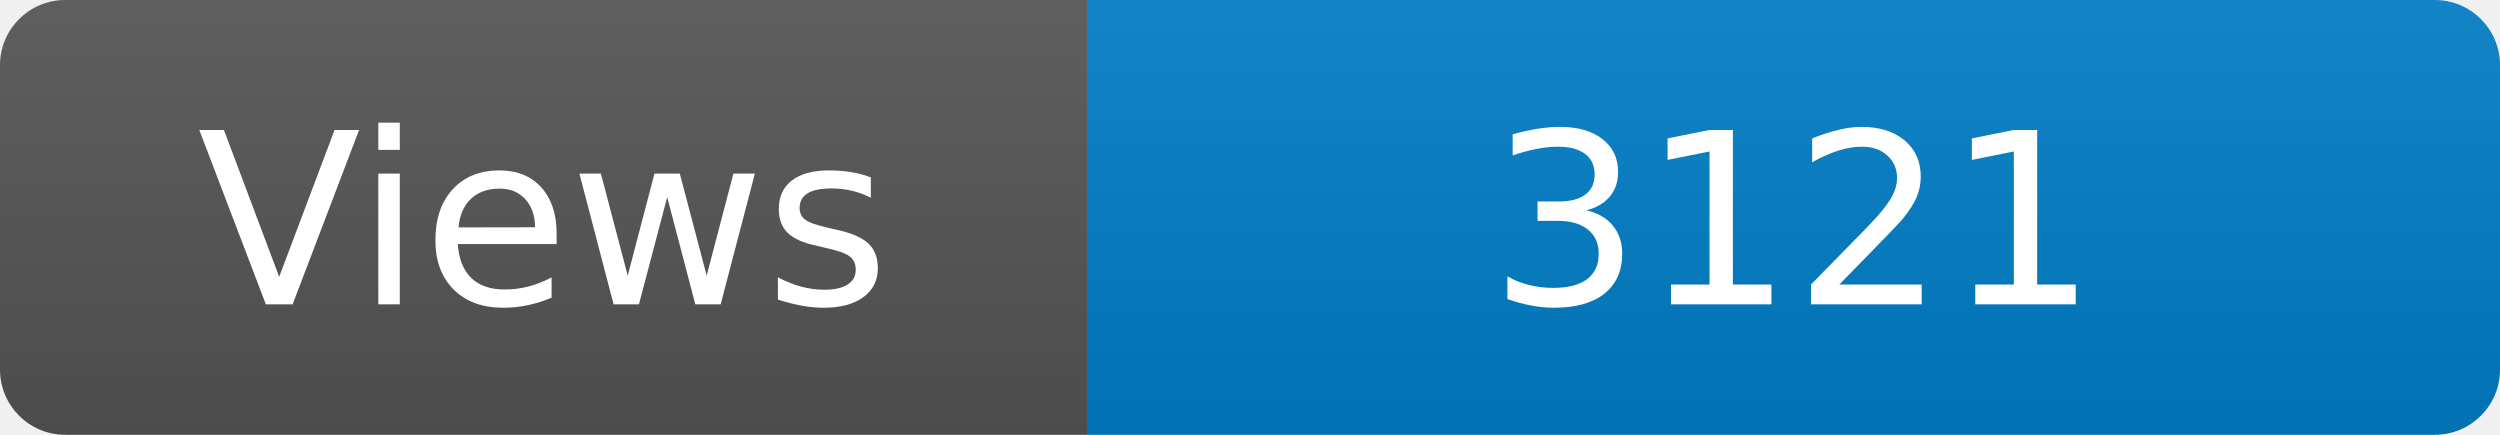
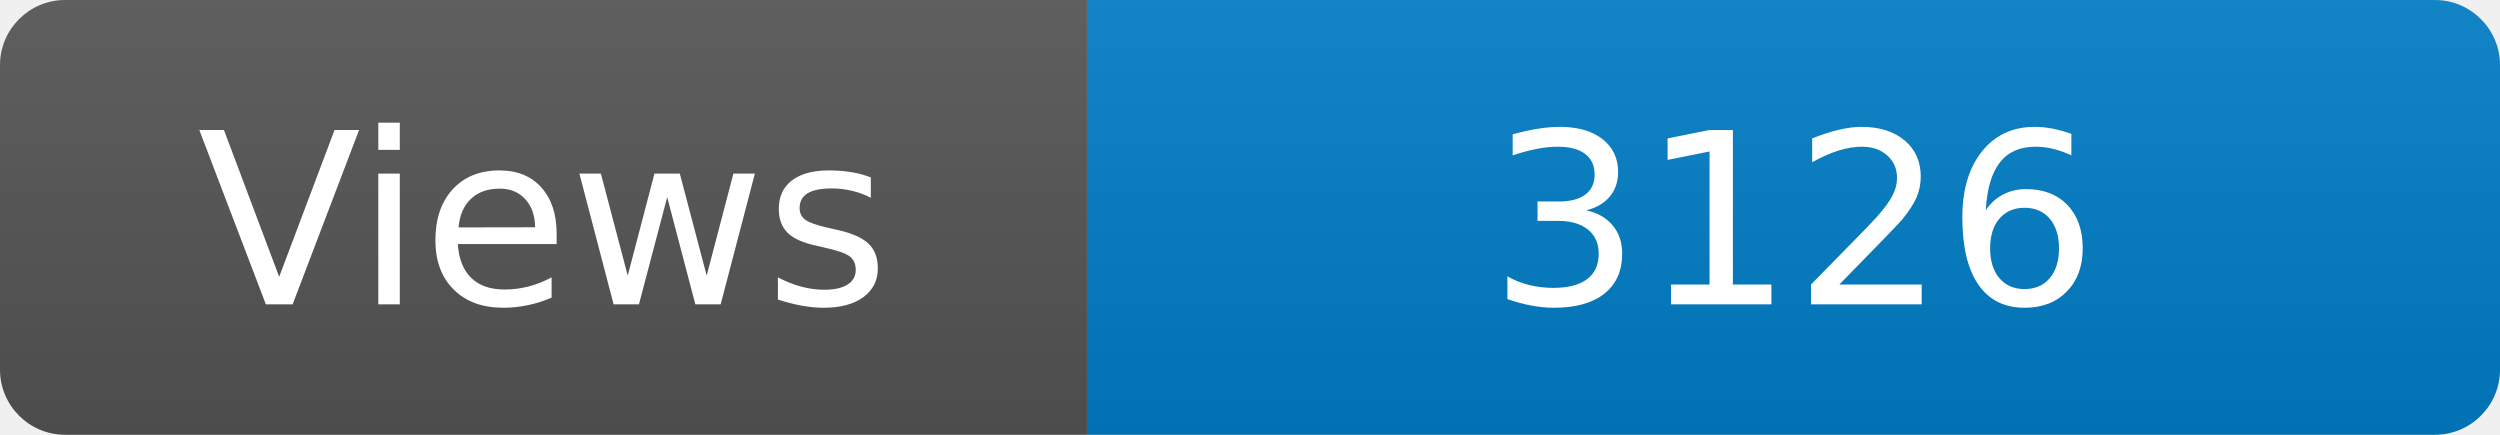
<svg xmlns="http://www.w3.org/2000/svg" width="115" height="20" role="img" aria-label="Maintained?: yes">
  <linearGradient id="s" x2="0" y2="100%">
    <stop offset="0" stop-color="#bbb" stop-opacity=".1" />
    <stop offset="1" stop-opacity=".1" />
  </linearGradient>
  <clipPath id="r">
    <rect width="115" height="20" rx="3" fill="#fff" />
  </clipPath>
  <g clip-path="url(#r)">
    <rect width="50" height="20" fill="#555" />
    <rect x="50" width="160" height="20" fill="#007ec6" />
    <rect width="115" height="20" fill="url(#s)" />
  </g>
  <g fill="#fff" text-anchor="middle" font-family="Verdana,Geneva,DejaVu Sans,sans-serif" font-size="110">
    <text x="250" y="140" transform="scale(.1)" fill="#fff">Views</text>
-     <text x="825" y="140" transform="scale(.1)" fill="#fff">3121</text>
+     <text x="825" y="140" transform="scale(.1)" fill="#fff">3126</text>
  </g>
</svg>
